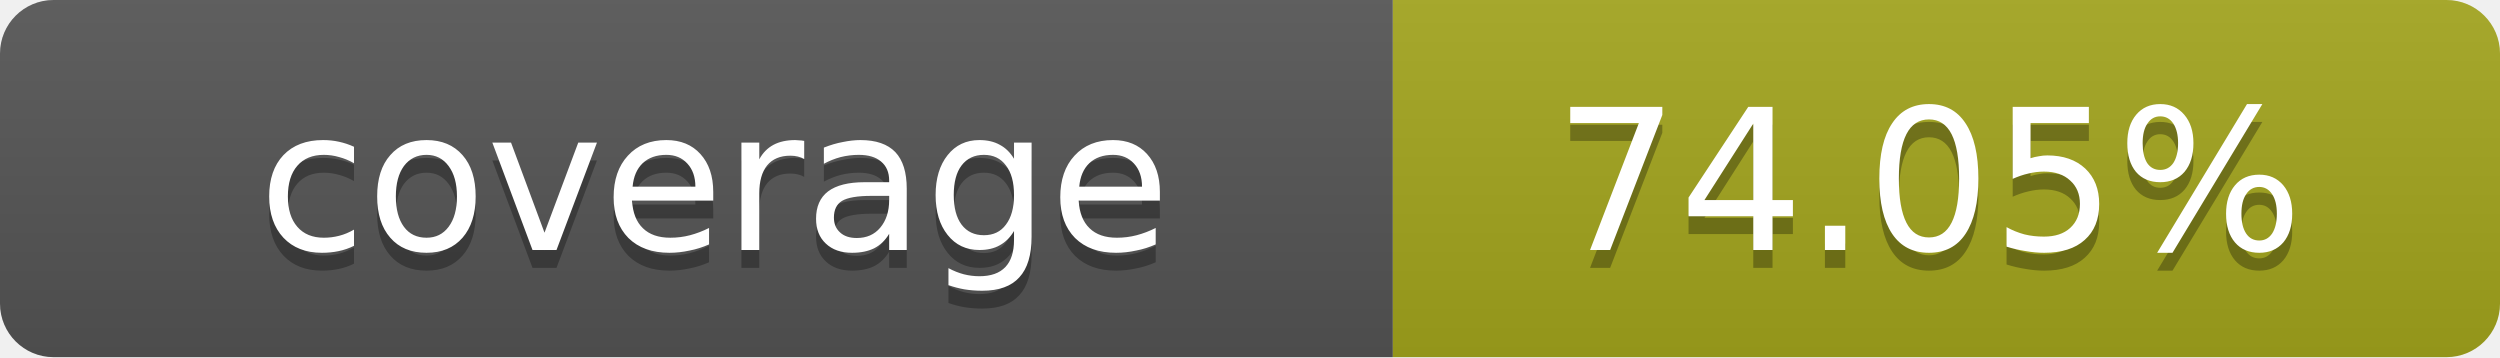
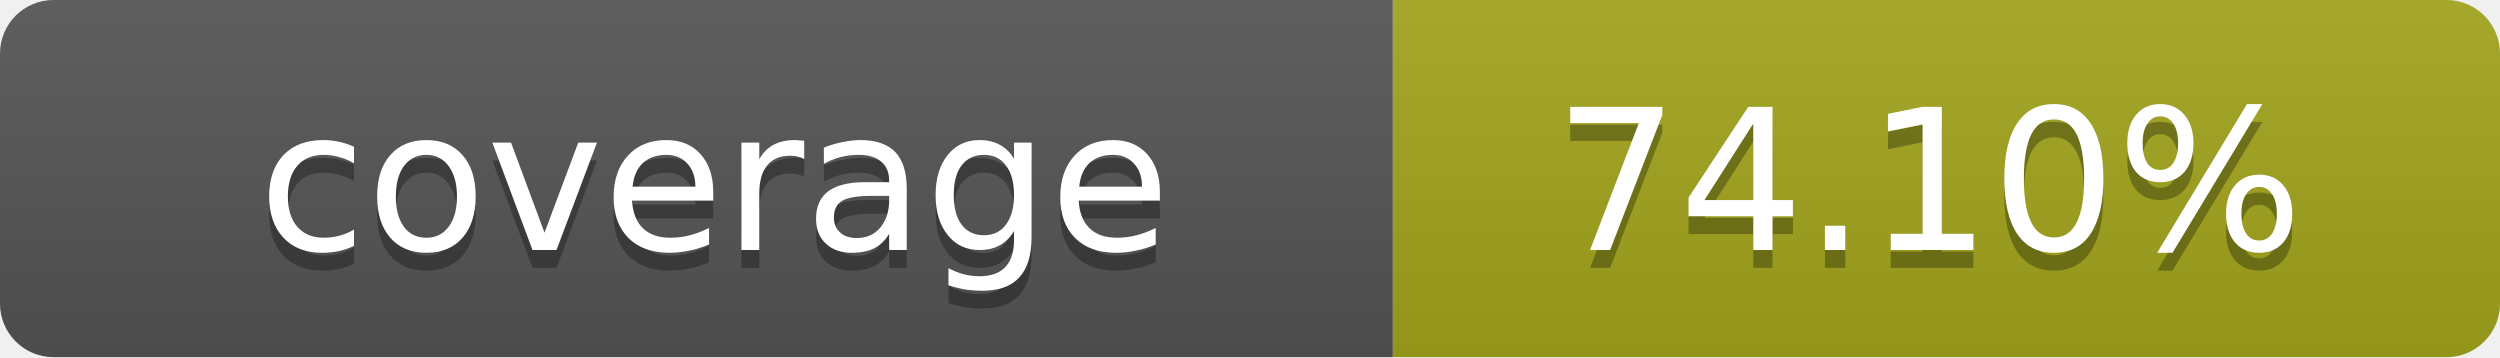
- <svg xmlns="http://www.w3.org/2000/svg" width="140" height="20" role="img" aria-label="coverage: 74.05%">
+ <svg xmlns="http://www.w3.org/2000/svg" width="140" height="20" role="img" aria-label="coverage: 74.10%">
  <linearGradient id="s" x2="0" y2="100%">
    <stop offset="0" stop-color="#bbb" stop-opacity=".1" />
    <stop offset="1" stop-opacity=".1" />
  </linearGradient>
  <clipPath id="r">
    <rect width="140" height="20" rx="3" fill="#fff" />
  </clipPath>
  <g clip-path="url(#r)">
    <rect width="78" height="20" fill="#555" />
    <rect x="78" width="62" height="20" fill="#a4a61d" />
    <rect width="140" height="20" fill="url(#s)" />
  </g>
  <g fill="#fff" text-anchor="middle" font-family="Verdana,Geneva,DejaVu Sans,sans-serif" text-rendering="geometricPrecision" font-size="11">
    <text x="40" y="15" fill="#010101" fill-opacity=".3">coverage</text>
    <text x="40" y="14">coverage</text>
-     <text x="108" y="15" fill="#010101" fill-opacity=".3">74.05%</text>
-     <text x="108" y="14">74.05%</text>
+     <text x="108" y="15" fill="#010101" fill-opacity=".3">74.10%</text>
+     <text x="108" y="14">74.10%</text>
  </g>
</svg>
